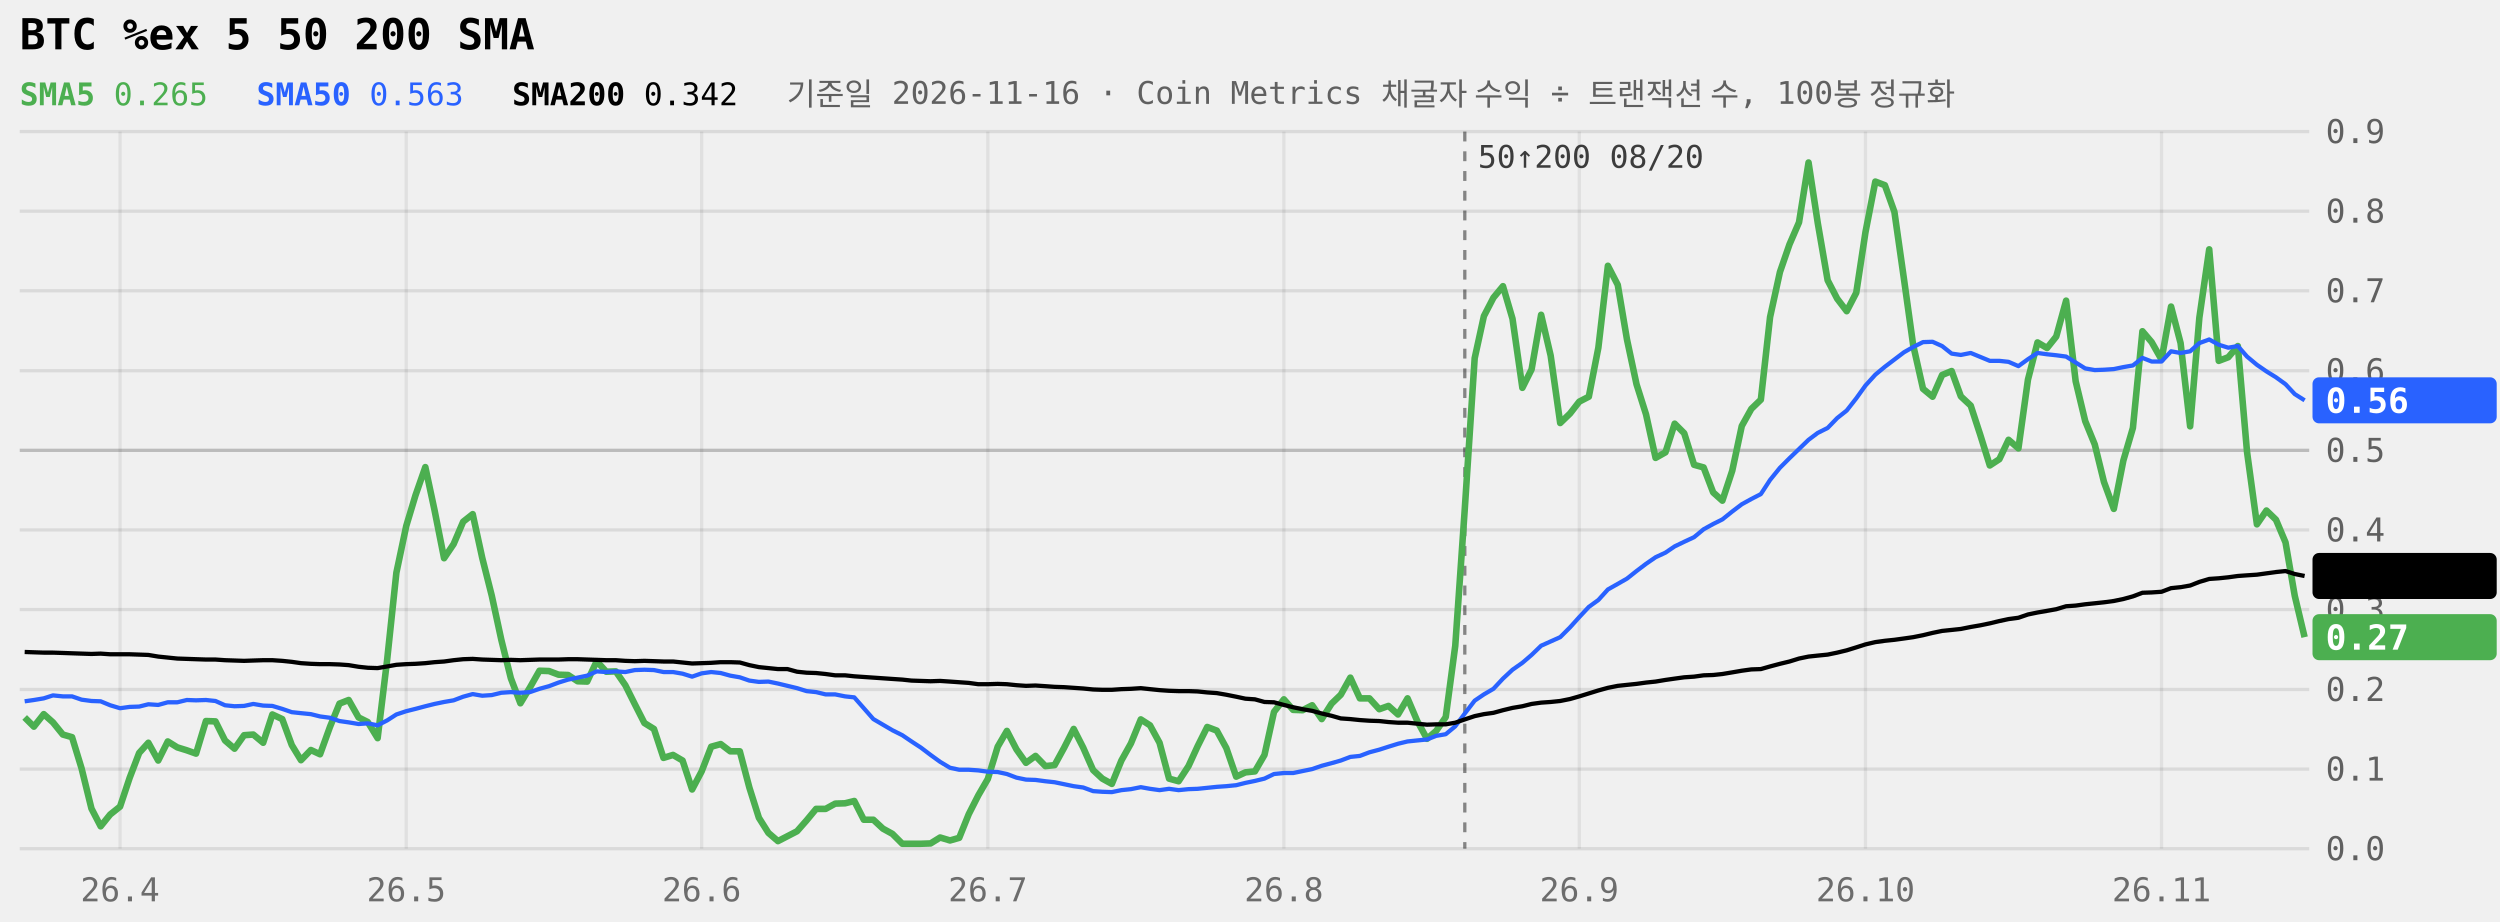
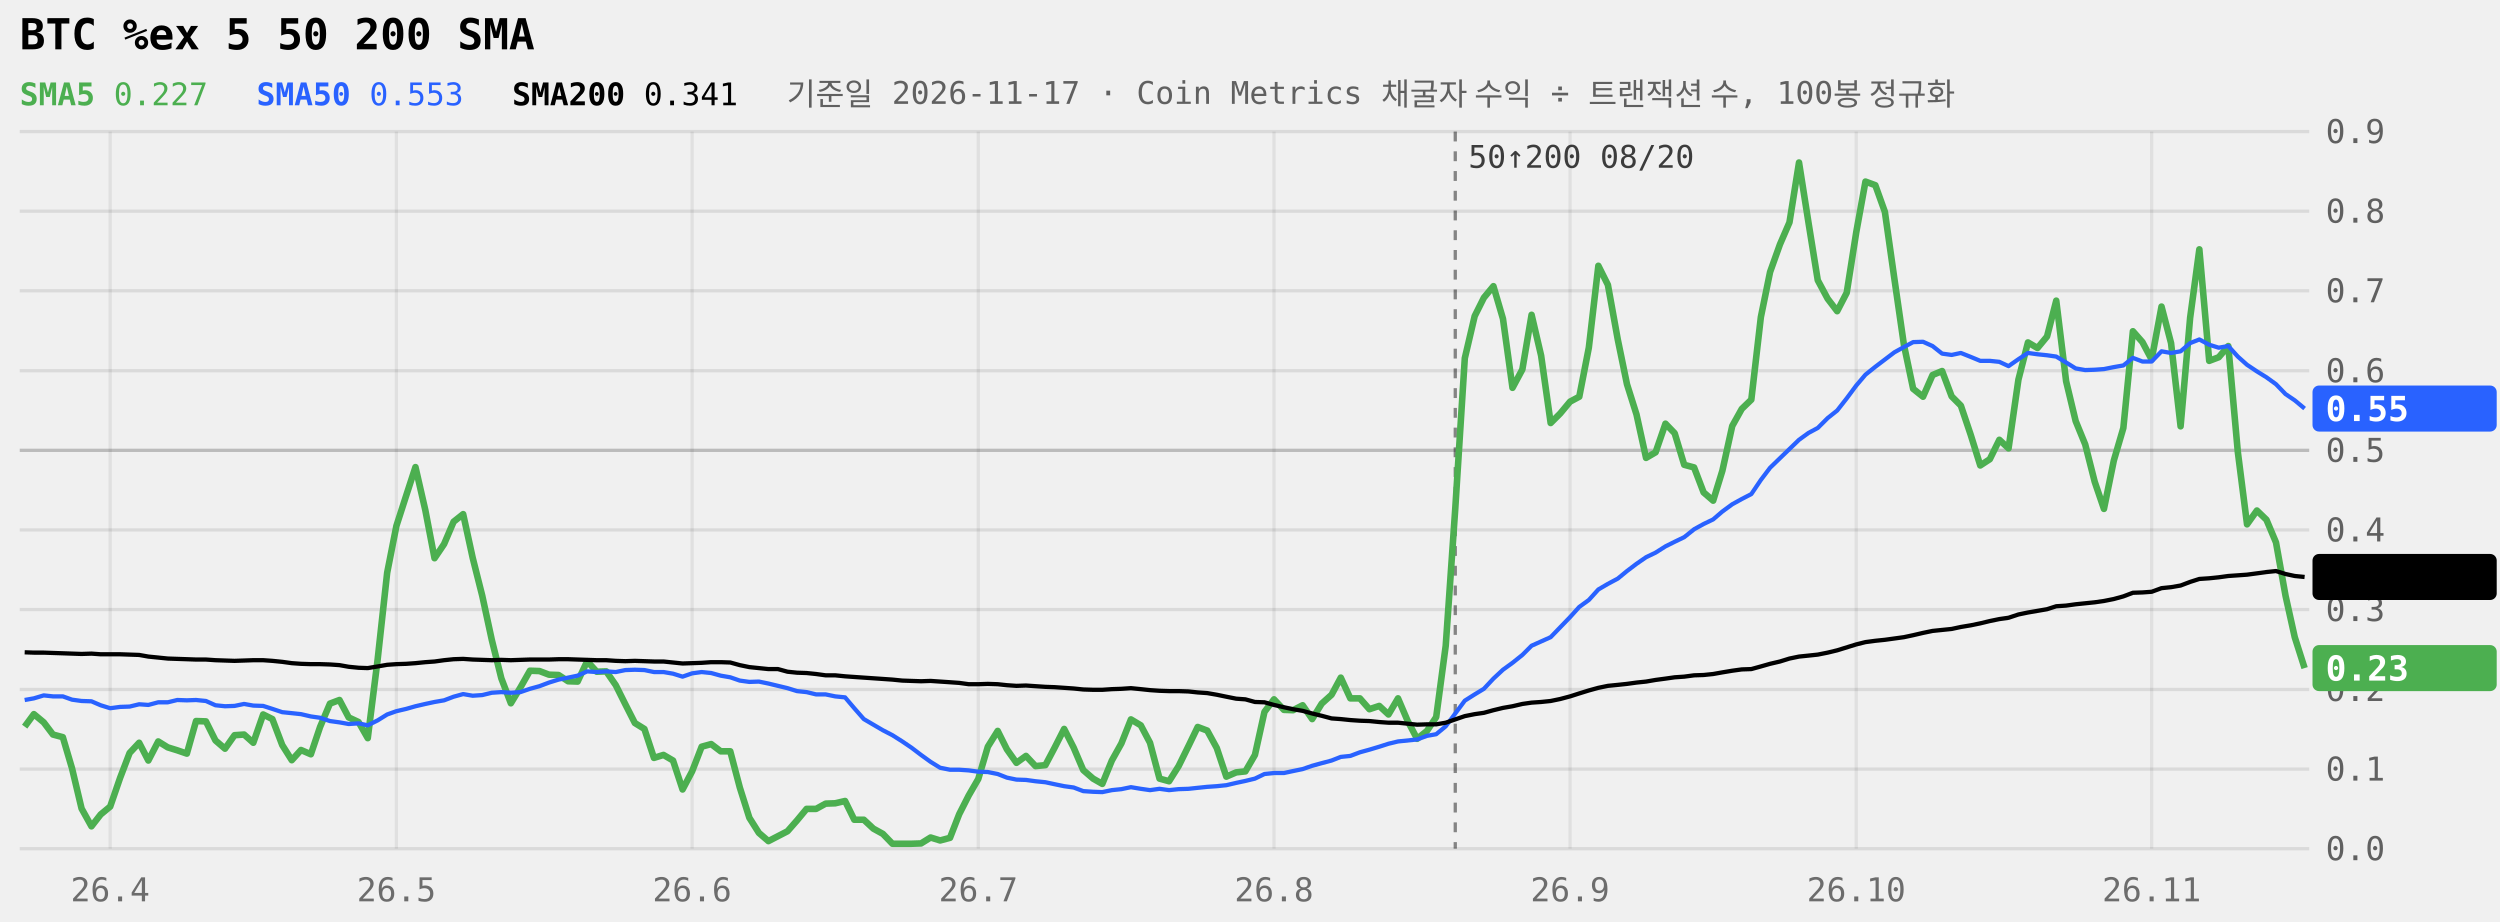
<svg xmlns="http://www.w3.org/2000/svg" viewBox="0 0 760 280" width="100%" role="img" aria-label="BTC %ex 5 50 200 SMA 240일" style="max-width:760px;font-family:ui-monospace,Menlo,Consolas,monospace">
  <style>.tag{fill:Canvas}</style>
  <line x1="6" x2="702" y1="258.0" y2="258.0" stroke="currentColor" stroke-opacity="0.09" />
  <text x="707" y="261.5" font-size="10" fill="currentColor" fill-opacity="0.6">0.0</text>
  <line x1="6" x2="702" y1="233.8" y2="233.8" stroke="currentColor" stroke-opacity="0.09" />
  <text x="707" y="237.3" font-size="10" fill="currentColor" fill-opacity="0.6">0.1</text>
  <line x1="6" x2="702" y1="209.6" y2="209.6" stroke="currentColor" stroke-opacity="0.09" />
  <text x="707" y="213.1" font-size="10" fill="currentColor" fill-opacity="0.6">0.2</text>
  <line x1="6" x2="702" y1="185.3" y2="185.3" stroke="currentColor" stroke-opacity="0.09" />
  <text x="707" y="188.8" font-size="10" fill="currentColor" fill-opacity="0.6">0.3</text>
  <line x1="6" x2="702" y1="161.1" y2="161.1" stroke="currentColor" stroke-opacity="0.09" />
  <text x="707" y="164.6" font-size="10" fill="currentColor" fill-opacity="0.6">0.4</text>
  <line x1="6" x2="702" y1="136.9" y2="136.9" stroke="currentColor" stroke-opacity="0.22" />
  <text x="707" y="140.4" font-size="10" fill="currentColor" fill-opacity="0.6">0.5</text>
  <line x1="6" x2="702" y1="112.7" y2="112.7" stroke="currentColor" stroke-opacity="0.09" />
  <text x="707" y="116.2" font-size="10" fill="currentColor" fill-opacity="0.6">0.6</text>
  <line x1="6" x2="702" y1="88.4" y2="88.4" stroke="currentColor" stroke-opacity="0.09" />
  <text x="707" y="91.9" font-size="10" fill="currentColor" fill-opacity="0.6">0.7</text>
  <line x1="6" x2="702" y1="64.2" y2="64.2" stroke="currentColor" stroke-opacity="0.09" />
  <text x="707" y="67.7" font-size="10" fill="currentColor" fill-opacity="0.6">0.8</text>
  <line x1="6" x2="702" y1="40.0" y2="40.0" stroke="currentColor" stroke-opacity="0.09" />
  <text x="707" y="43.5" font-size="10" fill="currentColor" fill-opacity="0.6">0.9</text>
-   <line x1="36.5" x2="36.5" y1="40" y2="258" stroke="currentColor" stroke-opacity="0.07" />
-   <text x="36.5" y="274" font-size="10" text-anchor="middle" fill="currentColor" fill-opacity="0.55">26.4</text>
-   <line x1="123.5" x2="123.5" y1="40" y2="258" stroke="currentColor" stroke-opacity="0.07" />
-   <text x="123.5" y="274" font-size="10" text-anchor="middle" fill="currentColor" fill-opacity="0.55">26.5</text>
-   <line x1="213.3" x2="213.3" y1="40" y2="258" stroke="currentColor" stroke-opacity="0.07" />
-   <text x="213.3" y="274" font-size="10" text-anchor="middle" fill="currentColor" fill-opacity="0.55">26.6</text>
-   <line x1="300.3" x2="300.3" y1="40" y2="258" stroke="currentColor" stroke-opacity="0.07" />
-   <text x="300.3" y="274" font-size="10" text-anchor="middle" fill="currentColor" fill-opacity="0.55">26.7</text>
-   <line x1="390.3" x2="390.3" y1="40" y2="258" stroke="currentColor" stroke-opacity="0.07" />
-   <text x="390.3" y="274" font-size="10" text-anchor="middle" fill="currentColor" fill-opacity="0.55">26.8</text>
-   <line x1="480.1" x2="480.1" y1="40" y2="258" stroke="currentColor" stroke-opacity="0.07" />
-   <text x="480.1" y="274" font-size="10" text-anchor="middle" fill="currentColor" fill-opacity="0.55">26.9</text>
-   <line x1="567.1" x2="567.1" y1="40" y2="258" stroke="currentColor" stroke-opacity="0.07" />
-   <text x="567.1" y="274" font-size="10" text-anchor="middle" fill="currentColor" fill-opacity="0.55">26.10</text>
-   <line x1="657.1" x2="657.1" y1="40" y2="258" stroke="currentColor" stroke-opacity="0.07" />
-   <text x="657.1" y="274" font-size="10" text-anchor="middle" fill="currentColor" fill-opacity="0.55">26.11</text>
-   <line x1="445.3" x2="445.3" y1="40" y2="258" stroke="currentColor" stroke-opacity="0.45" stroke-dasharray="3 3" />
-   <text x="449.3" y="51" font-size="9.5" fill="currentColor" fill-opacity="0.75">50↑200 08/20</text>
-   <path d="M7.5,218.1L10.3,220.9L13.3,217.1L16.1,219.6L19.1,223.3L21.9,224.1L24.8,233.6L27.8,245.8L30.6,251.2L33.5,247.6L36.5,245.2L39.4,236.5L42.3,228.9L45.1,225.8L48.1,231.2L51.0,225.4L53.9,227.2L56.8,228.1L59.6,229.1L62.6,219.2L65.5,219.3L68.4,225.1L71.3,227.6L74.2,223.5L77.0,223.3L80.0,225.8L82.8,217.2L85.8,218.6L88.7,226.5L91.5,231.1L94.5,228.0L97.3,229.3L100.3,221.0L103.2,213.9L106.0,212.8L109.0,218.1L111.8,219.5L114.8,224.4L117.7,200.5L120.5,174.1L123.5,159.9L126.3,150.6L129.3,142.0L132.1,155.1L135.0,169.7L137.9,165.4L140.8,158.6L143.7,156.3L146.6,169.6L149.5,181.1L152.4,194.5L155.3,206.2L158.2,213.8L161.1,209.0L164.0,203.9L166.9,204.0L169.8,205.1L172.7,205.2L175.6,207.1L178.5,207.2L181.4,201.0L184.3,204.2L187.2,204.1L190.1,208.3L193.0,214.1L195.9,219.8L198.8,221.6L201.7,230.4L204.6,229.5L207.5,231.2L210.4,240.0L213.3,234.5L216.2,227.0L219.1,226.2L222.0,228.4L224.9,228.4L227.8,239.4L230.7,248.6L233.6,253.2L236.5,255.7L239.4,254.2L242.3,252.7L245.2,249.4L248.1,245.9L251.0,245.9L253.9,244.3L256.9,244.2L259.7,243.5L262.6,249.2L265.5,249.2L268.4,251.9L271.3,253.5L274.3,256.5L277.1,256.5L280.0,256.5L282.9,256.4L285.8,254.6L288.8,255.5L291.6,254.7L294.5,247.5L297.4,241.8L300.3,236.8L303.3,227.0L306.1,222.2L309.0,227.8L311.9,231.9L314.8,229.8L317.8,232.9L320.6,232.6L323.5,227.3L326.4,221.6L329.3,227.3L332.3,234.1L335.1,236.7L338.0,238.3L340.9,231.2L343.8,226.0L346.8,218.7L349.6,220.5L352.5,225.8L355.4,236.7L358.3,237.5L361.3,232.9L364.1,226.8L367.0,221.0L369.9,222.1L372.8,227.4L375.8,236.1L378.6,234.8L381.5,234.5L384.4,229.5L387.3,216.4L390.3,212.6L393.1,215.8L396.0,215.9L398.9,214.4L401.8,218.6L404.8,213.9L407.6,211.2L410.5,206.0L413.4,212.3L416.3,212.3L419.3,215.6L422.1,214.6L425.0,217.2L427.9,212.3L430.8,219.1L433.8,224.6L436.6,222.2L439.5,218.0L442.4,196.3L445.3,154.6L448.3,108.9L451.1,96.1L454.0,90.5L456.9,87.0L459.8,96.9L462.8,117.9L465.6,112.3L468.5,95.7L471.4,108.1L474.3,128.6L477.3,125.7L480.1,122.1L483.0,120.6L485.9,105.7L488.8,80.8L491.8,86.6L494.6,103.2L497.5,116.8L500.4,126.0L503.3,139.2L506.3,137.5L509.1,128.8L512.0,131.7L515.0,141.3L517.9,142.1L520.8,149.7L523.6,152.2L526.6,143.1L529.5,129.5L532.4,124.3L535.3,121.5L538.1,96.4L541.1,82.7L544.0,74.3L546.9,67.6L549.8,49.4L552.6,67.8L555.6,85.2L558.5,90.8L561.4,94.6L564.3,89.0L567.1,70.6L570.1,55.2L573.0,56.3L575.9,64.4L578.8,84.8L581.6,104.9L584.6,118.2L587.5,120.6L590.4,114.0L593.3,112.8L596.1,120.5L599.1,123.3L602.0,132.2L604.9,141.5L607.8,139.6L610.6,133.7L613.6,136.3L616.5,115.4L619.4,104.1L622.3,105.8L625.1,102.3L628.1,91.4L631.0,115.9L633.9,128.0L636.8,135.1L639.6,146.5L642.6,154.7L645.5,140.0L648.4,130.1L651.3,100.7L654.1,104.0L657.1,109.3L660.0,93.2L662.9,104.3L665.8,129.6L668.6,96.6L671.6,75.8L674.5,109.7L677.4,108.6L680.3,105.2L683.1,137.4L686.1,159.4L689.0,155.2L691.9,158.0L694.8,164.9L697.6,181.1L700.6,193.7" fill="none" stroke="#4CAF50" stroke-width="2" stroke-linejoin="round" />
-   <path d="M7.5,213.2L10.3,212.8L13.3,212.3L16.1,211.4L19.1,211.7L21.9,211.7L24.8,212.7L27.8,213.1L30.6,213.2L33.5,214.4L36.5,215.3L39.4,214.9L42.3,214.8L45.1,214.1L48.1,214.3L51.0,213.5L53.9,213.5L56.8,212.8L59.6,212.9L62.6,212.8L65.5,213.1L68.4,214.4L71.3,214.7L74.2,214.6L77.0,214.0L80.0,214.5L82.8,214.6L85.8,215.5L88.7,216.5L91.5,216.8L94.5,217.1L97.3,217.8L100.3,218.2L103.2,219.2L106.0,219.6L109.0,220.1L111.8,219.9L114.8,220.5L117.7,219.0L120.5,217.2L123.5,216.2L126.3,215.5L129.3,214.7L132.1,214.0L135.0,213.4L137.9,212.9L140.8,211.8L143.7,211.0L146.6,211.5L149.5,211.3L152.4,210.6L155.3,210.4L158.2,210.6L161.1,210.4L164.0,209.4L166.9,208.6L169.8,207.5L172.7,206.6L175.6,206.0L178.5,205.4L181.4,204.1L184.3,204.3L187.2,204.1L190.1,204.3L193.0,203.7L195.9,203.6L198.8,203.7L201.7,204.3L204.6,204.3L207.5,204.8L210.4,205.7L213.3,204.7L216.2,204.3L219.1,204.6L222.0,205.4L224.9,205.9L227.8,206.9L230.7,207.3L233.6,207.2L236.5,207.8L239.4,208.5L242.3,209.2L245.2,210.1L248.1,210.4L251.0,211.1L253.9,211.1L256.9,211.7L259.7,212.0L262.6,215.3L265.5,218.6L268.4,220.3L271.3,222.0L274.3,223.5L277.1,225.4L280.0,227.3L282.9,229.5L285.8,231.6L288.8,233.4L291.6,234.0L294.5,234.0L297.4,234.2L300.3,234.6L303.3,234.7L306.1,235.3L309.0,236.4L311.9,237.0L314.8,237.1L317.8,237.5L320.6,237.8L323.5,238.4L326.4,239.0L329.3,239.4L332.3,240.5L335.1,240.7L338.0,240.8L340.9,240.2L343.8,239.9L346.8,239.3L349.6,239.8L352.5,240.2L355.4,239.8L358.3,240.2L361.3,239.9L364.1,239.8L367.0,239.5L369.9,239.2L372.8,239.0L375.8,238.7L378.6,238.0L381.5,237.4L384.4,236.7L387.3,235.3L390.3,235.0L393.1,235.0L396.0,234.4L398.9,233.8L401.8,232.8L404.8,232.0L407.6,231.2L410.5,230.1L413.4,229.8L416.3,228.7L419.3,227.9L422.1,227.0L425.0,226.1L427.9,225.4L430.8,225.1L433.8,224.8L436.6,223.7L439.5,223.2L442.4,220.8L445.3,216.9L448.3,213.0L451.1,211.1L454.0,209.4L456.9,206.3L459.8,203.6L462.8,201.5L465.6,199.1L468.5,196.3L471.4,195.0L474.3,193.7L477.3,190.7L480.1,187.6L483.0,184.5L485.9,182.4L488.8,179.2L491.8,177.5L494.6,175.9L497.5,173.6L500.4,171.4L503.3,169.4L506.3,168.0L509.1,166.1L512.0,164.7L515.0,163.3L517.9,160.9L520.8,159.3L523.6,157.9L526.6,155.5L529.5,153.3L532.4,151.7L535.3,150.2L538.1,145.9L541.1,142.2L544.0,139.3L546.9,136.5L549.8,133.7L552.6,131.6L555.6,130.1L558.5,127.1L561.4,124.8L564.3,121.1L567.1,117.2L570.1,113.9L573.0,111.5L575.9,109.3L578.8,107.1L581.6,105.5L584.6,104.0L587.5,103.9L590.4,105.2L593.3,107.5L596.1,107.9L599.1,107.3L602.0,108.5L604.9,109.7L607.8,109.7L610.6,110.0L613.6,111.3L616.5,109.2L619.4,107.3L622.3,107.7L625.1,108.0L628.1,108.4L631.0,110.2L633.9,112.0L636.8,112.5L639.6,112.4L642.6,112.2L645.5,111.6L648.4,111.1L651.3,108.8L654.1,109.9L657.1,109.9L660.0,106.8L662.9,107.3L665.8,106.8L668.6,104.3L671.6,103.2L674.5,104.8L677.4,105.7L680.3,105.2L683.1,108.4L686.1,110.9L689.0,112.9L691.9,114.7L694.8,116.8L697.6,119.8L700.6,121.7" fill="none" stroke="#2962FF" stroke-width="1.3" stroke-linejoin="round" />
-   <path d="M7.5,198.2L10.3,198.3L13.3,198.4L16.1,198.4L19.1,198.5L21.9,198.6L24.8,198.7L27.8,198.8L30.6,198.7L33.5,198.9L36.5,198.9L39.4,198.9L42.3,199.0L45.1,199.1L48.1,199.6L51.0,199.9L53.9,200.2L56.8,200.3L59.6,200.4L62.6,200.5L65.5,200.5L68.4,200.7L71.3,200.8L74.2,200.9L77.0,200.8L80.0,200.7L82.8,200.7L85.8,200.9L88.7,201.2L91.5,201.6L94.5,201.8L97.3,201.9L100.3,201.9L103.2,202.0L106.0,202.2L109.0,202.7L111.8,203.0L114.8,203.1L117.7,202.6L120.5,202.1L123.5,201.9L126.3,201.8L129.3,201.6L132.1,201.3L135.0,201.1L137.9,200.7L140.8,200.4L143.7,200.3L146.6,200.5L149.5,200.6L152.4,200.7L155.3,200.6L158.2,200.7L161.1,200.6L164.0,200.5L166.9,200.5L169.8,200.5L172.7,200.4L175.6,200.4L178.5,200.5L181.4,200.6L184.3,200.7L187.2,200.7L190.1,200.9L193.0,201.0L195.9,200.9L198.8,201.0L201.7,201.1L204.6,201.1L207.5,201.4L210.4,201.7L213.3,201.6L216.2,201.5L219.1,201.3L222.0,201.3L224.9,201.4L227.8,202.2L230.7,202.8L233.6,203.1L236.5,203.4L239.4,203.4L242.3,204.2L245.2,204.5L248.1,204.6L251.0,204.9L253.9,205.3L256.9,205.3L259.7,205.6L262.6,205.8L265.5,206.0L268.4,206.2L271.3,206.4L274.3,206.6L277.1,206.9L280.0,207.0L282.9,207.1L285.8,207.0L288.8,207.2L291.6,207.4L294.5,207.6L297.4,208.0L300.3,208.0L303.3,207.9L306.1,208.0L309.0,208.3L311.9,208.5L314.8,208.4L317.8,208.6L320.6,208.8L323.5,208.9L326.4,209.1L329.3,209.3L332.3,209.6L335.1,209.7L338.0,209.7L340.9,209.5L343.8,209.4L346.8,209.2L349.6,209.5L352.5,209.8L355.4,210.0L358.3,210.1L361.3,210.1L364.1,210.2L367.0,210.5L369.9,210.7L372.8,211.2L375.8,211.8L378.6,212.4L381.5,212.6L384.4,213.4L387.3,213.5L390.3,214.3L393.1,215.0L396.0,215.6L398.9,216.1L401.8,216.9L404.8,217.6L407.6,218.4L410.5,218.6L413.4,218.9L416.3,219.1L419.3,219.2L422.1,219.5L425.0,219.7L427.9,219.7L430.8,220.0L433.8,220.3L436.6,220.2L439.5,220.2L442.4,219.7L445.3,218.7L448.3,217.7L451.1,217.1L454.0,216.7L456.9,215.9L459.8,215.2L462.8,214.7L465.6,214.0L468.5,213.6L471.4,213.4L474.3,213.1L477.3,212.5L480.1,211.7L483.0,210.8L485.9,209.9L488.8,209.1L491.8,208.5L494.6,208.2L497.5,207.9L500.4,207.5L503.3,207.2L506.3,206.7L509.1,206.3L512.0,205.9L515.0,205.7L517.9,205.3L520.8,205.2L523.6,204.9L526.6,204.4L529.5,203.9L532.4,203.5L535.3,203.4L538.1,202.6L541.1,201.8L544.0,201.1L546.9,200.2L549.8,199.6L552.6,199.3L555.6,199.0L558.5,198.4L561.4,197.7L564.3,196.8L567.1,195.9L570.1,195.2L573.0,194.8L575.9,194.5L578.8,194.1L581.6,193.7L584.6,193.1L587.5,192.4L590.4,191.8L593.3,191.5L596.1,191.2L599.1,190.6L602.0,190.1L604.9,189.5L607.8,188.8L610.6,188.2L613.6,187.8L616.5,186.8L619.4,186.2L622.3,185.7L625.1,185.2L628.1,184.3L631.0,184.1L633.9,183.7L636.8,183.4L639.6,183.1L642.6,182.7L645.5,182.1L648.4,181.3L651.3,180.2L654.1,180.1L657.1,179.9L660.0,178.8L662.9,178.5L665.8,178.0L668.6,176.9L671.6,176.0L674.5,175.8L677.4,175.5L680.3,175.1L683.1,174.9L686.1,174.7L689.0,174.3L691.9,173.9L694.8,173.6L697.6,174.5L700.6,175.1" fill="none" stroke="currentColor" stroke-width="1.3" stroke-linejoin="round" />
-   <rect x="703" y="114.7" width="56" height="14" rx="2" fill="#2962FF" />
-   <text x="707" y="125.5" font-size="10.5" font-weight="600" fill="#fff">0.56</text>
-   <rect x="703" y="168.1" width="56" height="14" rx="2" fill="currentColor" />
-   <text x="707" y="178.9" font-size="10.5" font-weight="600" class="tag">0.34</text>
-   <rect x="703" y="186.7" width="56" height="14" rx="2" fill="#4CAF50" />
-   <text x="707" y="197.5" font-size="10.5" font-weight="600" fill="#fff">0.27</text>
+   <line x1="33.5" x2="33.5" y1="40" y2="258" stroke="currentColor" stroke-opacity="0.07" />
+   <text x="33.5" y="274" font-size="10" text-anchor="middle" fill="currentColor" fill-opacity="0.55">26.4</text>
+   <line x1="120.5" x2="120.5" y1="40" y2="258" stroke="currentColor" stroke-opacity="0.07" />
+   <text x="120.5" y="274" font-size="10" text-anchor="middle" fill="currentColor" fill-opacity="0.55">26.5</text>
+   <line x1="210.4" x2="210.4" y1="40" y2="258" stroke="currentColor" stroke-opacity="0.07" />
+   <text x="210.4" y="274" font-size="10" text-anchor="middle" fill="currentColor" fill-opacity="0.55">26.6</text>
+   <line x1="297.4" x2="297.4" y1="40" y2="258" stroke="currentColor" stroke-opacity="0.07" />
+   <text x="297.4" y="274" font-size="10" text-anchor="middle" fill="currentColor" fill-opacity="0.55">26.7</text>
+   <line x1="387.3" x2="387.3" y1="40" y2="258" stroke="currentColor" stroke-opacity="0.07" />
+   <text x="387.3" y="274" font-size="10" text-anchor="middle" fill="currentColor" fill-opacity="0.55">26.8</text>
+   <line x1="477.3" x2="477.3" y1="40" y2="258" stroke="currentColor" stroke-opacity="0.07" />
+   <text x="477.3" y="274" font-size="10" text-anchor="middle" fill="currentColor" fill-opacity="0.55">26.9</text>
+   <line x1="564.3" x2="564.3" y1="40" y2="258" stroke="currentColor" stroke-opacity="0.07" />
+   <text x="564.3" y="274" font-size="10" text-anchor="middle" fill="currentColor" fill-opacity="0.55">26.10</text>
+   <line x1="654.1" x2="654.1" y1="40" y2="258" stroke="currentColor" stroke-opacity="0.07" />
+   <text x="654.1" y="274" font-size="10" text-anchor="middle" fill="currentColor" fill-opacity="0.55">26.11</text>
+   <line x1="442.4" x2="442.4" y1="40" y2="258" stroke="currentColor" stroke-opacity="0.45" stroke-dasharray="3 3" />
+   <text x="446.4" y="51" font-size="9.5" fill="currentColor" fill-opacity="0.75">50↑200 08/20</text>
+   <path d="M7.5,220.9L10.3,217.1L13.3,219.6L16.1,223.3L19.1,224.1L21.9,233.6L24.8,245.8L27.8,251.2L30.6,247.6L33.5,245.2L36.5,236.5L39.4,228.9L42.3,225.8L45.1,231.2L48.1,225.4L51.0,227.2L53.9,228.1L56.8,229.1L59.6,219.2L62.6,219.3L65.5,225.1L68.4,227.6L71.3,223.5L74.2,223.3L77.0,225.8L80.0,217.2L82.8,218.6L85.8,226.5L88.7,231.1L91.5,228.0L94.5,229.3L97.3,221.0L100.3,213.9L103.2,212.8L106.0,218.1L109.0,219.5L111.8,224.4L114.8,200.5L117.7,174.1L120.5,159.9L123.5,150.6L126.3,142.0L129.3,155.1L132.1,169.7L135.0,165.4L137.9,158.6L140.8,156.3L143.7,169.6L146.6,181.1L149.5,194.5L152.4,206.2L155.3,213.8L158.2,209.0L161.1,203.9L164.0,204.0L166.9,205.1L169.8,205.2L172.7,207.1L175.6,207.2L178.5,201.0L181.4,204.2L184.3,204.1L187.2,208.3L190.1,214.1L193.0,219.8L195.9,221.6L198.8,230.4L201.7,229.5L204.6,231.2L207.5,240.0L210.4,234.5L213.3,227.0L216.2,226.2L219.1,228.4L222.0,228.4L224.9,239.4L227.8,248.6L230.7,253.2L233.6,255.7L236.5,254.2L239.4,252.7L242.3,249.4L245.2,245.9L248.1,245.9L251.0,244.3L253.9,244.2L256.9,243.5L259.7,249.2L262.6,249.2L265.5,251.9L268.4,253.5L271.3,256.5L274.3,256.5L277.1,256.5L280.0,256.4L282.9,254.6L285.8,255.5L288.8,254.7L291.6,247.5L294.5,241.8L297.4,236.8L300.3,227.0L303.3,222.2L306.1,227.8L309.0,231.9L311.9,229.8L314.8,232.9L317.8,232.6L320.6,227.3L323.5,221.6L326.4,227.3L329.3,234.1L332.3,236.7L335.1,238.3L338.0,231.2L340.9,226.0L343.8,218.7L346.8,220.5L349.6,225.8L352.5,236.7L355.4,237.5L358.3,232.9L361.3,226.8L364.1,221.0L367.0,222.1L369.9,227.4L372.8,236.1L375.8,234.8L378.6,234.5L381.5,229.5L384.4,216.4L387.3,212.6L390.3,215.8L393.1,215.9L396.0,214.4L398.9,218.6L401.8,213.9L404.8,211.2L407.6,206.0L410.5,212.3L413.4,212.3L416.3,215.6L419.3,214.6L422.1,217.2L425.0,212.3L427.9,219.1L430.8,224.6L433.8,222.2L436.6,218.0L439.5,196.3L442.4,154.6L445.3,108.9L448.3,96.1L451.1,90.5L454.0,87.0L456.9,96.9L459.8,117.9L462.8,112.3L465.6,95.7L468.5,108.1L471.4,128.6L474.3,125.7L477.3,122.1L480.1,120.6L483.0,105.7L485.9,80.8L488.8,86.6L491.8,103.2L494.6,116.8L497.5,126.0L500.4,139.2L503.3,137.5L506.3,128.8L509.1,131.7L512.0,141.3L515.0,142.1L517.9,149.7L520.8,152.2L523.6,143.1L526.6,129.5L529.5,124.3L532.4,121.5L535.3,96.4L538.1,82.7L541.1,74.3L544.0,67.6L546.9,49.4L549.8,67.8L552.6,85.2L555.6,90.8L558.5,94.6L561.4,89.0L564.3,70.6L567.1,55.2L570.1,56.3L573.0,64.4L575.9,84.8L578.8,104.9L581.6,118.2L584.6,120.6L587.5,114.0L590.4,112.8L593.3,120.5L596.1,123.3L599.1,132.2L602.0,141.5L604.9,139.6L607.8,133.7L610.6,136.3L613.6,115.4L616.5,104.1L619.4,105.8L622.3,102.3L625.1,91.4L628.1,115.9L631.0,128.0L633.9,135.1L636.8,146.5L639.6,154.7L642.6,140.0L645.5,130.1L648.4,100.7L651.3,104.0L654.1,109.3L657.1,93.2L660.0,104.3L662.9,129.6L665.8,96.6L668.6,75.8L671.6,109.7L674.5,108.6L677.4,105.2L680.3,137.4L683.1,159.4L686.1,155.2L689.0,158.0L691.9,164.9L694.8,181.1L697.6,193.7L700.6,203.1" fill="none" stroke="#4CAF50" stroke-width="2" stroke-linejoin="round" />
+   <path d="M7.5,212.8L10.3,212.3L13.3,211.4L16.1,211.7L19.1,211.7L21.9,212.7L24.8,213.1L27.8,213.2L30.6,214.4L33.5,215.3L36.5,214.9L39.4,214.8L42.3,214.1L45.1,214.3L48.1,213.5L51.0,213.5L53.9,212.8L56.8,212.9L59.6,212.8L62.6,213.1L65.5,214.4L68.4,214.7L71.3,214.6L74.2,214.0L77.0,214.5L80.0,214.6L82.8,215.5L85.8,216.5L88.7,216.8L91.5,217.1L94.5,217.8L97.3,218.2L100.3,219.2L103.2,219.6L106.0,220.1L109.0,219.9L111.8,220.5L114.8,219.0L117.7,217.2L120.5,216.2L123.5,215.5L126.3,214.7L129.3,214.0L132.1,213.4L135.0,212.9L137.9,211.8L140.8,211.0L143.7,211.5L146.6,211.3L149.5,210.6L152.4,210.4L155.3,210.6L158.2,210.4L161.1,209.4L164.0,208.6L166.9,207.5L169.8,206.6L172.7,206.0L175.6,205.4L178.5,204.1L181.4,204.3L184.3,204.1L187.2,204.3L190.1,203.7L193.0,203.6L195.9,203.7L198.8,204.3L201.7,204.3L204.6,204.8L207.5,205.7L210.4,204.7L213.3,204.3L216.2,204.6L219.1,205.4L222.0,205.9L224.9,206.9L227.8,207.3L230.7,207.2L233.6,207.8L236.5,208.5L239.4,209.2L242.3,210.1L245.2,210.4L248.1,211.1L251.0,211.1L253.9,211.7L256.9,212.0L259.7,215.3L262.6,218.6L265.5,220.3L268.4,222.0L271.3,223.5L274.3,225.4L277.1,227.3L280.0,229.5L282.9,231.6L285.8,233.4L288.8,234.0L291.6,234.0L294.5,234.2L297.4,234.6L300.3,234.7L303.3,235.3L306.1,236.4L309.0,237.0L311.9,237.1L314.8,237.5L317.8,237.8L320.6,238.4L323.5,239.0L326.4,239.4L329.3,240.5L332.3,240.7L335.1,240.8L338.0,240.2L340.9,239.9L343.8,239.3L346.8,239.8L349.6,240.2L352.5,239.8L355.4,240.2L358.3,239.9L361.3,239.8L364.1,239.5L367.0,239.2L369.9,239.0L372.8,238.7L375.8,238.0L378.6,237.4L381.5,236.7L384.4,235.3L387.3,235.0L390.3,235.0L393.1,234.4L396.0,233.8L398.9,232.8L401.8,232.0L404.8,231.2L407.6,230.1L410.5,229.8L413.4,228.7L416.3,227.9L419.3,227.0L422.1,226.1L425.0,225.4L427.9,225.1L430.8,224.8L433.8,223.7L436.6,223.2L439.5,220.8L442.4,216.9L445.3,213.0L448.3,211.1L451.1,209.4L454.0,206.3L456.9,203.6L459.8,201.5L462.8,199.1L465.6,196.3L468.5,195.0L471.4,193.7L474.3,190.7L477.3,187.6L480.1,184.5L483.0,182.4L485.9,179.2L488.8,177.5L491.8,175.9L494.6,173.6L497.5,171.4L500.4,169.4L503.3,168.0L506.3,166.1L509.1,164.7L512.0,163.3L515.0,160.9L517.9,159.3L520.8,157.9L523.6,155.5L526.6,153.3L529.5,151.7L532.4,150.2L535.3,145.9L538.1,142.2L541.1,139.3L544.0,136.5L546.9,133.7L549.8,131.6L552.6,130.1L555.6,127.1L558.5,124.8L561.4,121.1L564.3,117.2L567.1,113.9L570.1,111.5L573.0,109.3L575.9,107.1L578.8,105.5L581.6,104.0L584.6,103.9L587.5,105.2L590.4,107.5L593.3,107.9L596.1,107.3L599.1,108.5L602.0,109.7L604.9,109.7L607.8,110.0L610.6,111.3L613.6,109.2L616.5,107.3L619.4,107.7L622.3,108.0L625.1,108.4L628.1,110.2L631.0,112.0L633.9,112.5L636.8,112.4L639.6,112.2L642.6,111.6L645.5,111.1L648.4,108.8L651.3,109.9L654.1,109.9L657.1,106.8L660.0,107.3L662.9,106.8L665.8,104.3L668.6,103.2L671.6,104.8L674.5,105.7L677.4,105.2L680.3,108.4L683.1,110.9L686.1,112.9L689.0,114.7L691.9,116.8L694.8,119.8L697.6,121.7L700.6,124.2" fill="none" stroke="#2962FF" stroke-width="1.3" stroke-linejoin="round" />
+   <path d="M7.5,198.3L10.3,198.4L13.3,198.4L16.1,198.5L19.1,198.6L21.9,198.7L24.8,198.8L27.8,198.7L30.6,198.9L33.5,198.9L36.5,198.9L39.4,199.0L42.3,199.1L45.1,199.6L48.1,199.9L51.0,200.2L53.9,200.3L56.8,200.4L59.6,200.5L62.6,200.5L65.5,200.7L68.4,200.8L71.3,200.9L74.2,200.8L77.0,200.7L80.0,200.7L82.8,200.9L85.8,201.2L88.7,201.6L91.5,201.8L94.5,201.9L97.3,201.9L100.3,202.0L103.2,202.2L106.0,202.7L109.0,203.0L111.8,203.1L114.8,202.6L117.7,202.1L120.5,201.9L123.5,201.8L126.3,201.6L129.3,201.3L132.1,201.1L135.0,200.7L137.9,200.4L140.8,200.3L143.7,200.5L146.6,200.6L149.5,200.7L152.4,200.6L155.3,200.7L158.2,200.6L161.1,200.5L164.0,200.5L166.9,200.5L169.8,200.4L172.7,200.4L175.6,200.5L178.5,200.6L181.4,200.7L184.3,200.7L187.2,200.9L190.1,201.0L193.0,200.9L195.9,201.0L198.8,201.1L201.7,201.1L204.6,201.4L207.5,201.7L210.4,201.6L213.3,201.5L216.2,201.3L219.1,201.3L222.0,201.4L224.9,202.2L227.8,202.8L230.7,203.1L233.6,203.4L236.5,203.4L239.4,204.2L242.3,204.5L245.2,204.6L248.1,204.9L251.0,205.3L253.9,205.3L256.9,205.6L259.7,205.8L262.6,206.0L265.5,206.2L268.4,206.4L271.3,206.6L274.3,206.9L277.1,207.0L280.0,207.1L282.9,207.0L285.8,207.2L288.8,207.4L291.6,207.6L294.5,208.0L297.4,208.0L300.3,207.9L303.3,208.0L306.1,208.3L309.0,208.5L311.9,208.4L314.8,208.6L317.8,208.8L320.6,208.9L323.5,209.1L326.4,209.3L329.3,209.6L332.3,209.7L335.1,209.7L338.0,209.5L340.9,209.4L343.8,209.2L346.8,209.5L349.6,209.8L352.5,210.0L355.4,210.1L358.3,210.1L361.3,210.2L364.1,210.5L367.0,210.7L369.9,211.2L372.8,211.8L375.8,212.4L378.6,212.6L381.5,213.4L384.4,213.5L387.3,214.3L390.3,215.0L393.1,215.6L396.0,216.1L398.9,216.9L401.8,217.6L404.8,218.4L407.6,218.6L410.5,218.9L413.4,219.1L416.3,219.2L419.3,219.5L422.1,219.7L425.0,219.7L427.9,220.0L430.8,220.3L433.8,220.2L436.6,220.2L439.5,219.7L442.4,218.7L445.3,217.7L448.3,217.1L451.1,216.7L454.0,215.9L456.9,215.2L459.8,214.7L462.8,214.0L465.6,213.6L468.5,213.4L471.4,213.1L474.3,212.5L477.3,211.7L480.1,210.8L483.0,209.9L485.9,209.1L488.8,208.5L491.8,208.2L494.6,207.9L497.5,207.5L500.4,207.2L503.3,206.7L506.3,206.3L509.1,205.9L512.0,205.7L515.0,205.3L517.9,205.2L520.8,204.9L523.6,204.4L526.6,203.9L529.5,203.5L532.4,203.4L535.3,202.6L538.1,201.8L541.1,201.1L544.0,200.2L546.9,199.6L549.8,199.3L552.6,199.0L555.6,198.4L558.5,197.7L561.4,196.8L564.3,195.9L567.1,195.2L570.1,194.8L573.0,194.5L575.9,194.1L578.8,193.7L581.6,193.1L584.6,192.4L587.5,191.8L590.4,191.5L593.3,191.2L596.1,190.6L599.1,190.1L602.0,189.5L604.9,188.8L607.8,188.2L610.6,187.8L613.6,186.8L616.5,186.2L619.4,185.7L622.3,185.2L625.1,184.3L628.1,184.1L631.0,183.7L633.9,183.4L636.8,183.1L639.6,182.7L642.6,182.1L645.5,181.3L648.4,180.2L651.3,180.1L654.1,179.9L657.1,178.8L660.0,178.5L662.9,178.0L665.8,176.9L668.6,176.0L671.6,175.8L674.5,175.5L677.4,175.1L680.3,174.9L683.1,174.7L686.1,174.3L689.0,173.9L691.9,173.6L694.8,174.5L697.6,175.1L700.6,175.4" fill="none" stroke="currentColor" stroke-width="1.3" stroke-linejoin="round" />
+   <rect x="703" y="117.2" width="56" height="14" rx="2" fill="#2962FF" />
+   <text x="707" y="128.0" font-size="10.5" font-weight="600" fill="#fff">0.55</text>
+   <rect x="703" y="168.4" width="56" height="14" rx="2" fill="currentColor" />
+   <text x="707" y="179.2" font-size="10.5" font-weight="600" class="tag">0.34</text>
+   <rect x="703" y="196.1" width="56" height="14" rx="2" fill="#4CAF50" />
+   <text x="707" y="206.9" font-size="10.5" font-weight="600" fill="#fff">0.23</text>
  <text x="6" y="15" font-size="13" font-weight="700" fill="currentColor">BTC %ex 5 50 200 SMA</text>
  <text x="6.0" y="32" font-size="9.5" fill="#4CAF50">
-     <tspan font-weight="700">SMA5</tspan> 0.265</text>
+     <tspan font-weight="700">SMA5</tspan> 0.227</text>
  <text x="78.0" y="32" font-size="9.5" fill="#2962FF">
-     <tspan font-weight="700">SMA50</tspan> 0.563</text>
+     <tspan font-weight="700">SMA50</tspan> 0.553</text>
  <text x="155.7" y="32" font-size="9.5" fill="currentColor">
-     <tspan font-weight="700">SMA200</tspan> 0.342</text>
-   <text x="239.2" y="32" font-size="9.5" fill="currentColor" fill-opacity="0.6">기준일 2026-11-16 · Coin Metrics 채굴자 수익 ÷ 트랜잭션 수, 100봉 정규화</text>
+     <tspan font-weight="700">SMA200</tspan> 0.341</text>
+   <text x="239.2" y="32" font-size="9.5" fill="currentColor" fill-opacity="0.6">기준일 2026-11-17 · Coin Metrics 채굴자 수익 ÷ 트랜잭션 수, 100봉 정규화</text>
</svg>
